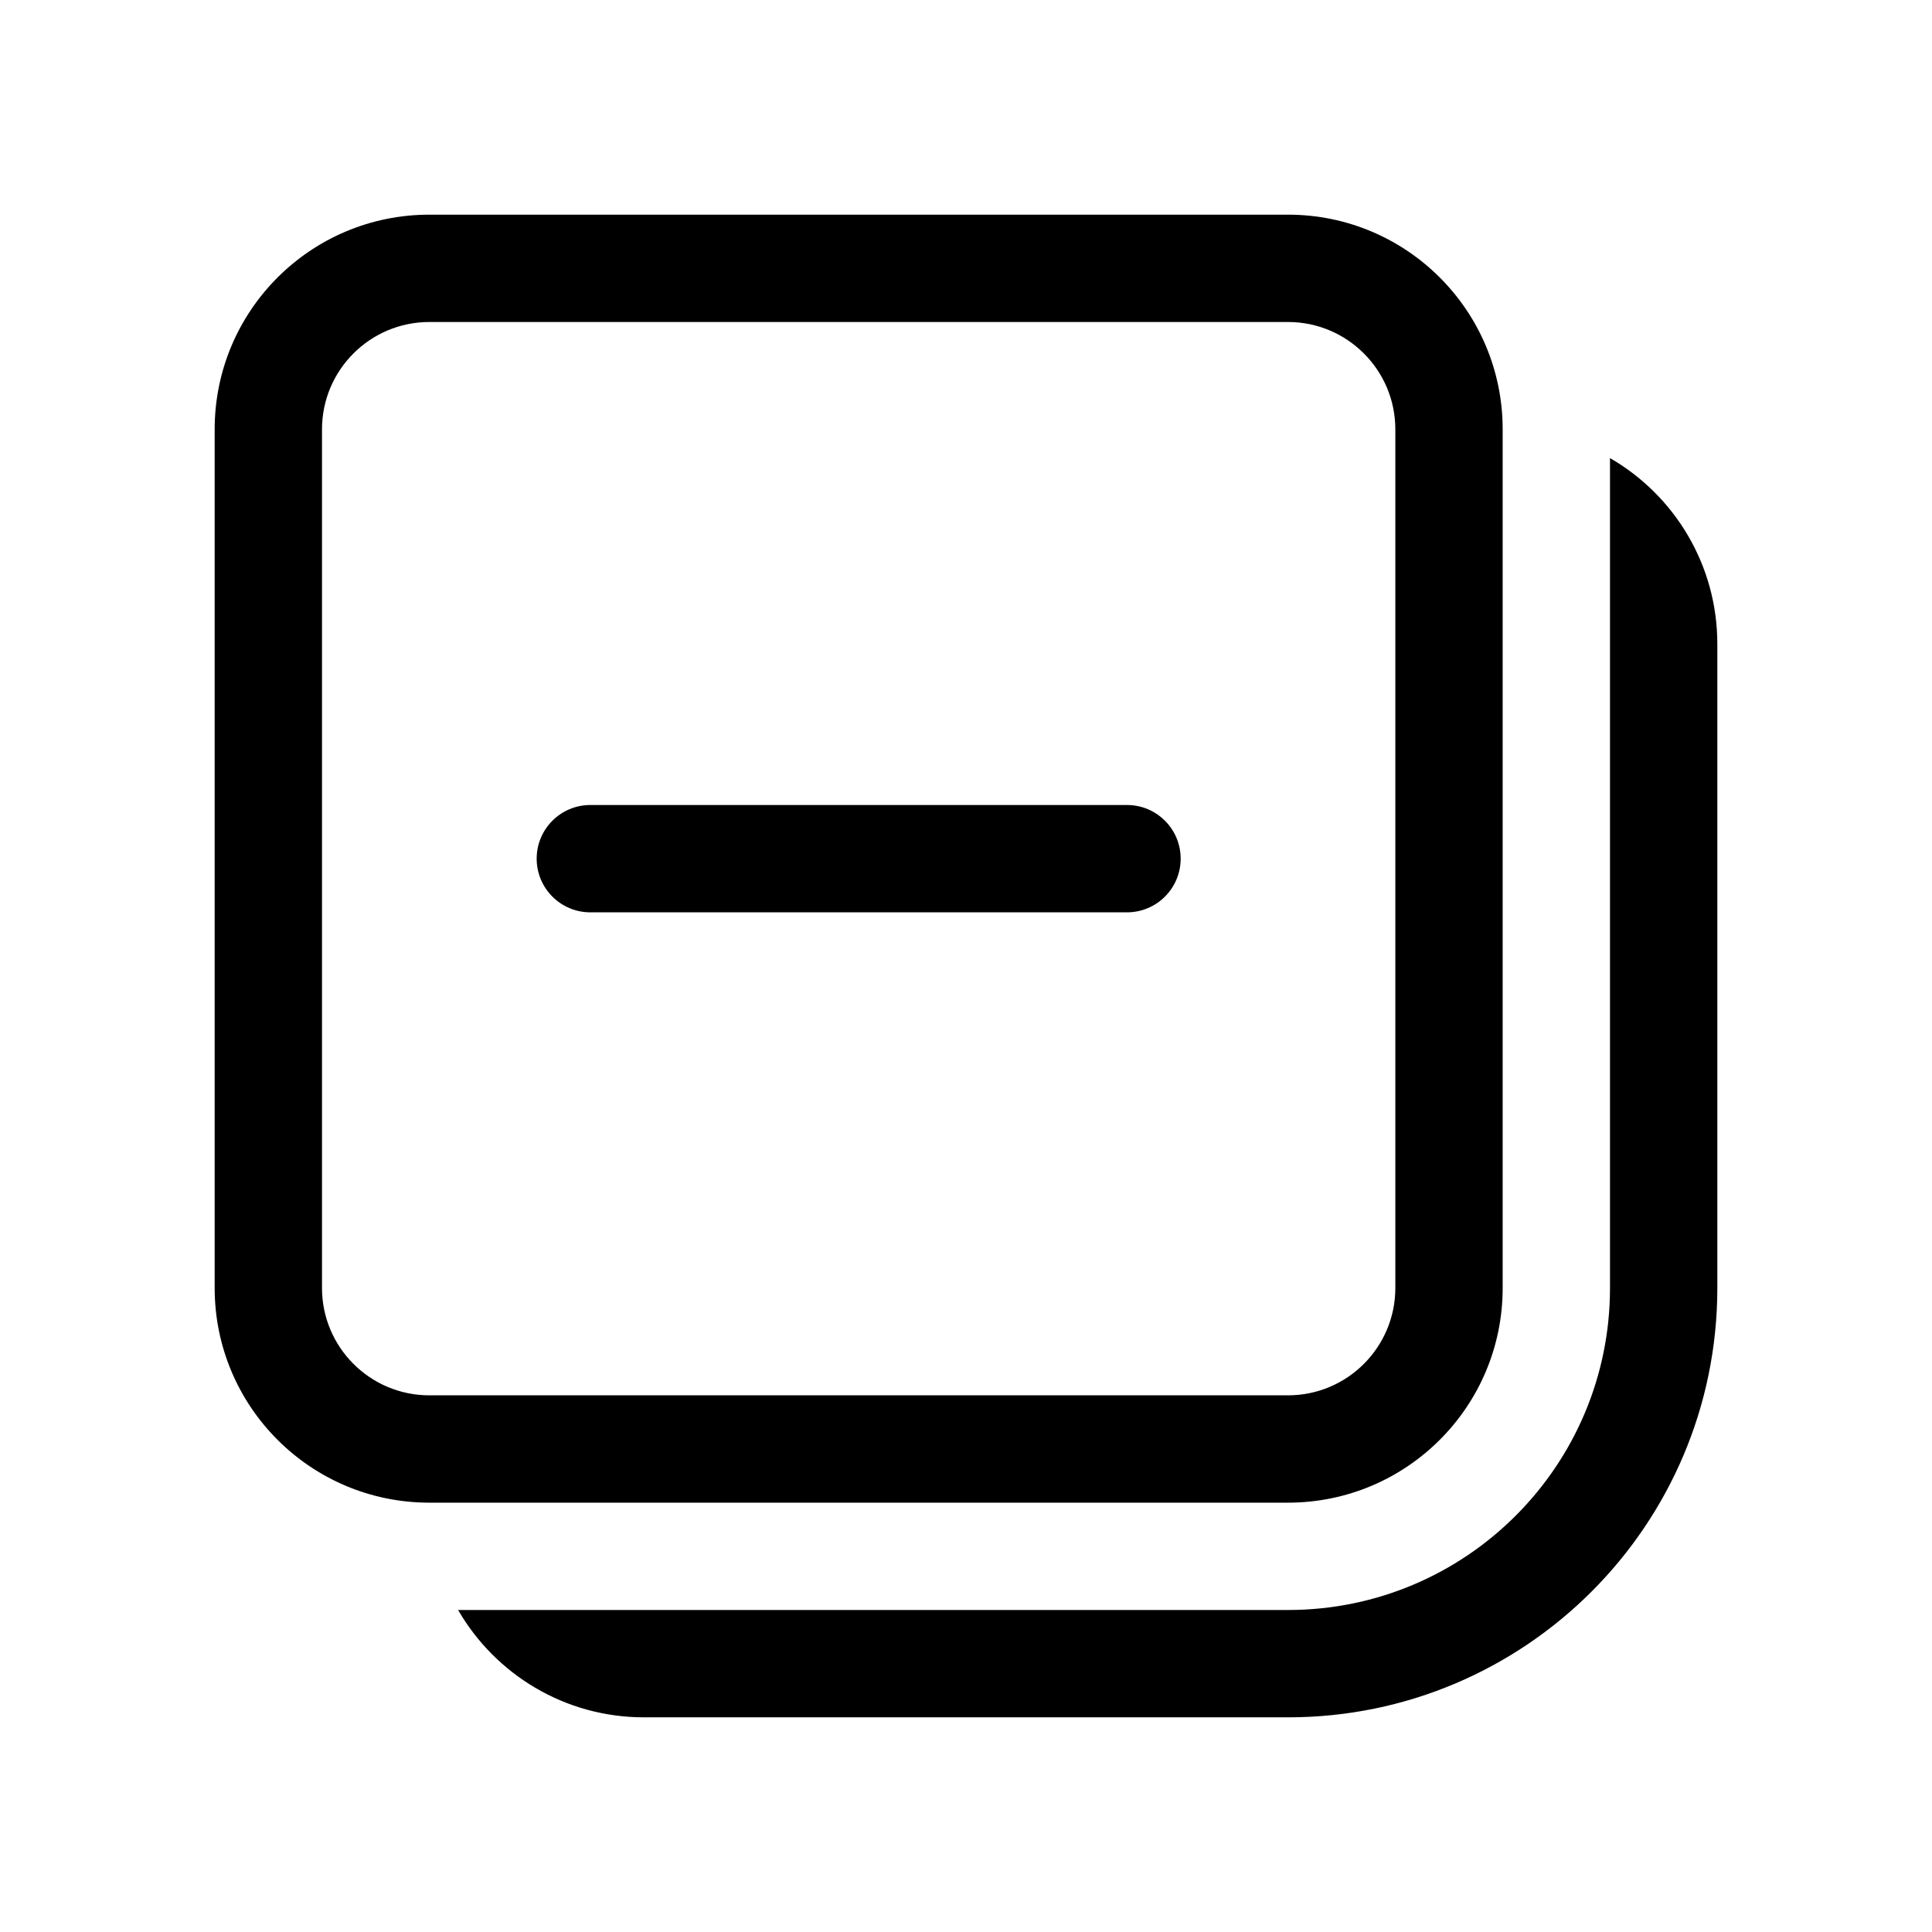
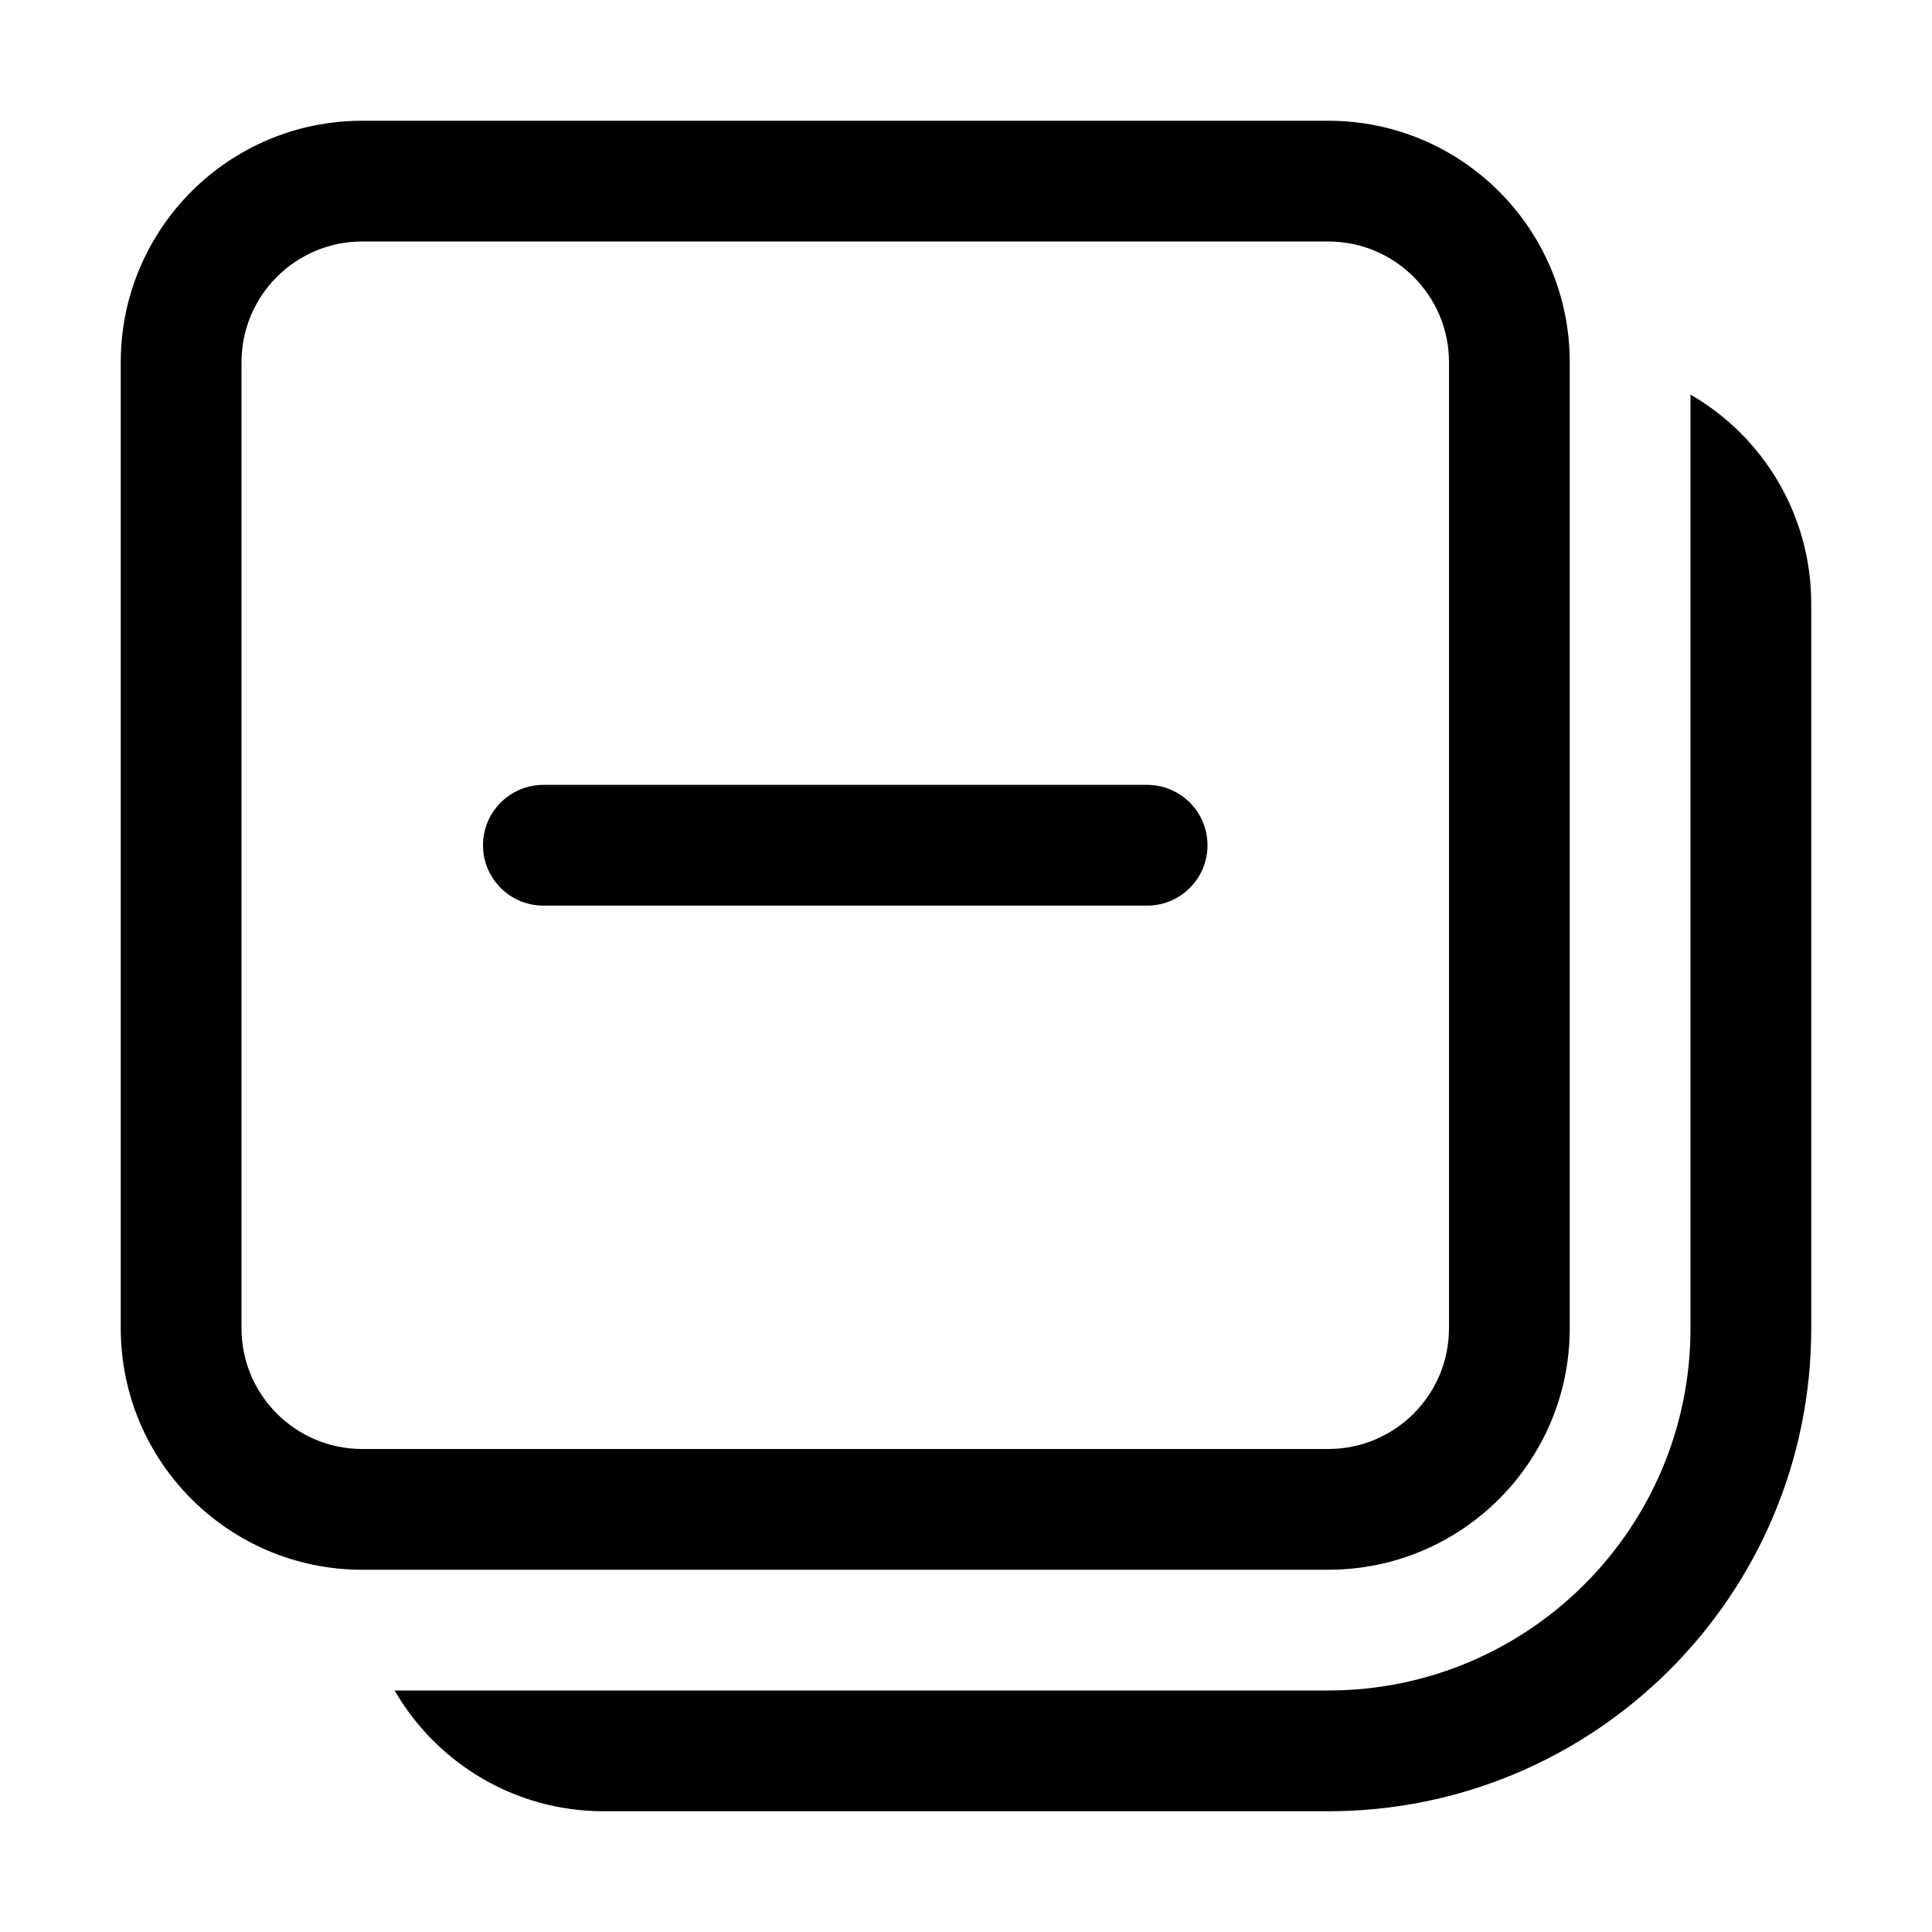
- <svg xmlns="http://www.w3.org/2000/svg" width="18" height="18" viewBox="0 0 18 18" fill="currentColor">
-   <path d="M15 4.268V12C15 13.657 13.657 15 12 15H4.268C4.614 15.598 5.26 16 6 16H12C14.209 16 16 14.209 16 12V6C16 5.26 15.598 4.613 15 4.268ZM10.5 8.5C10.776 8.5 11 8.276 11 8C11 7.724 10.776 7.5 10.5 7.5H5.5C5.224 7.5 5 7.724 5 8C5 8.276 5.224 8.5 5.5 8.5H10.5ZM12 2C13.105 2 14 2.895 14 4V12C14 13.105 13.105 14 12 14H4C2.895 14 2 13.105 2 12V4C2 2.895 2.895 2 4 2H12ZM13 4C13 3.448 12.552 3 12 3H4C3.448 3 3 3.448 3 4V12C3 12.552 3.448 13 4 13H12C12.552 13 13 12.552 13 12V4Z" />
+ <svg xmlns="http://www.w3.org/2000/svg" width="16" height="16" viewBox="0 0 16 16" fill="currentColor">
+   <path d="M14 3.268V11C14 12.657 12.657 14 11 14H3.268C3.614 14.598 4.26 15 5 15H11C13.209 15 15 13.209 15 11V5C15 4.26 14.598 3.613 14 3.268ZM9.5 7.5C9.776 7.5 10 7.276 10 7C10 6.724 9.776 6.5 9.5 6.5H4.5C4.224 6.5 4 6.724 4 7C4 7.276 4.224 7.5 4.5 7.5H9.5ZM11 1C12.105 1 13 1.895 13 3V11C13 12.105 12.105 13 11 13H3C1.895 13 1 12.105 1 11V3C1 1.895 1.895 1 3 1H11ZM12 3C12 2.448 11.552 2 11 2H3C2.448 2 2 2.448 2 3V11C2 11.552 2.448 12 3 12H11C11.552 12 12 11.552 12 11V3Z" />
</svg>
